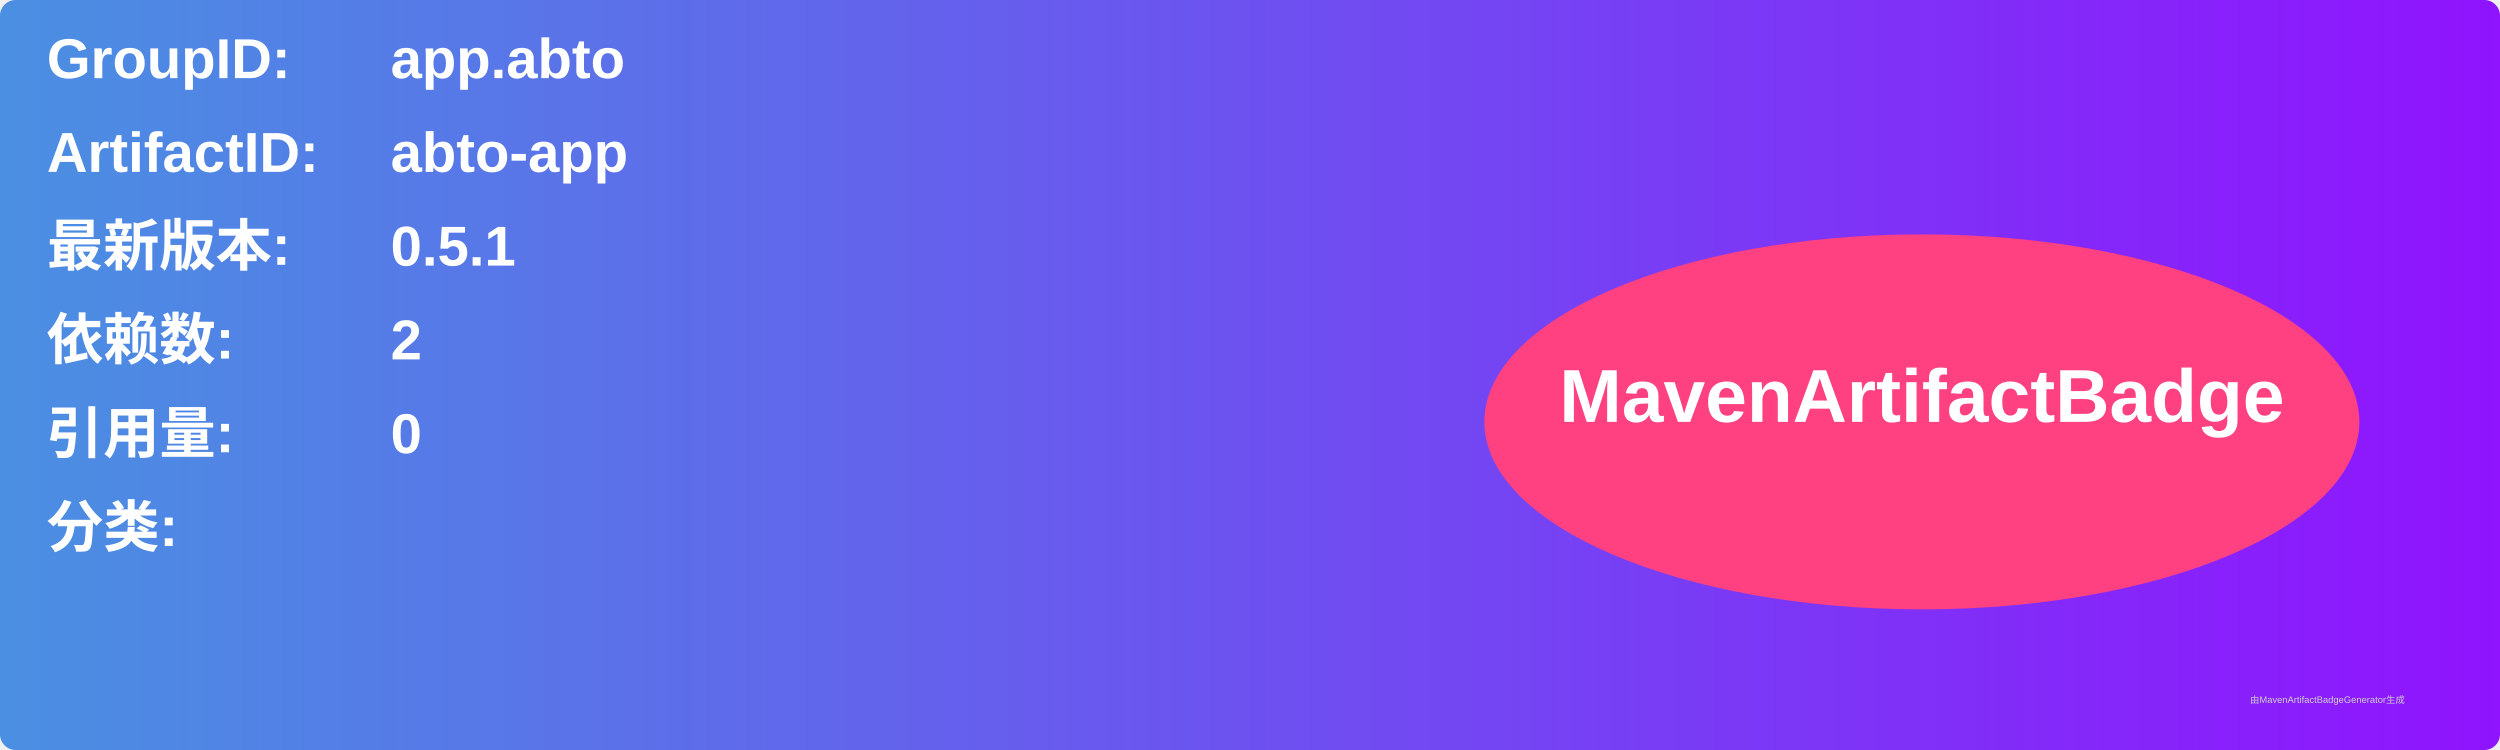
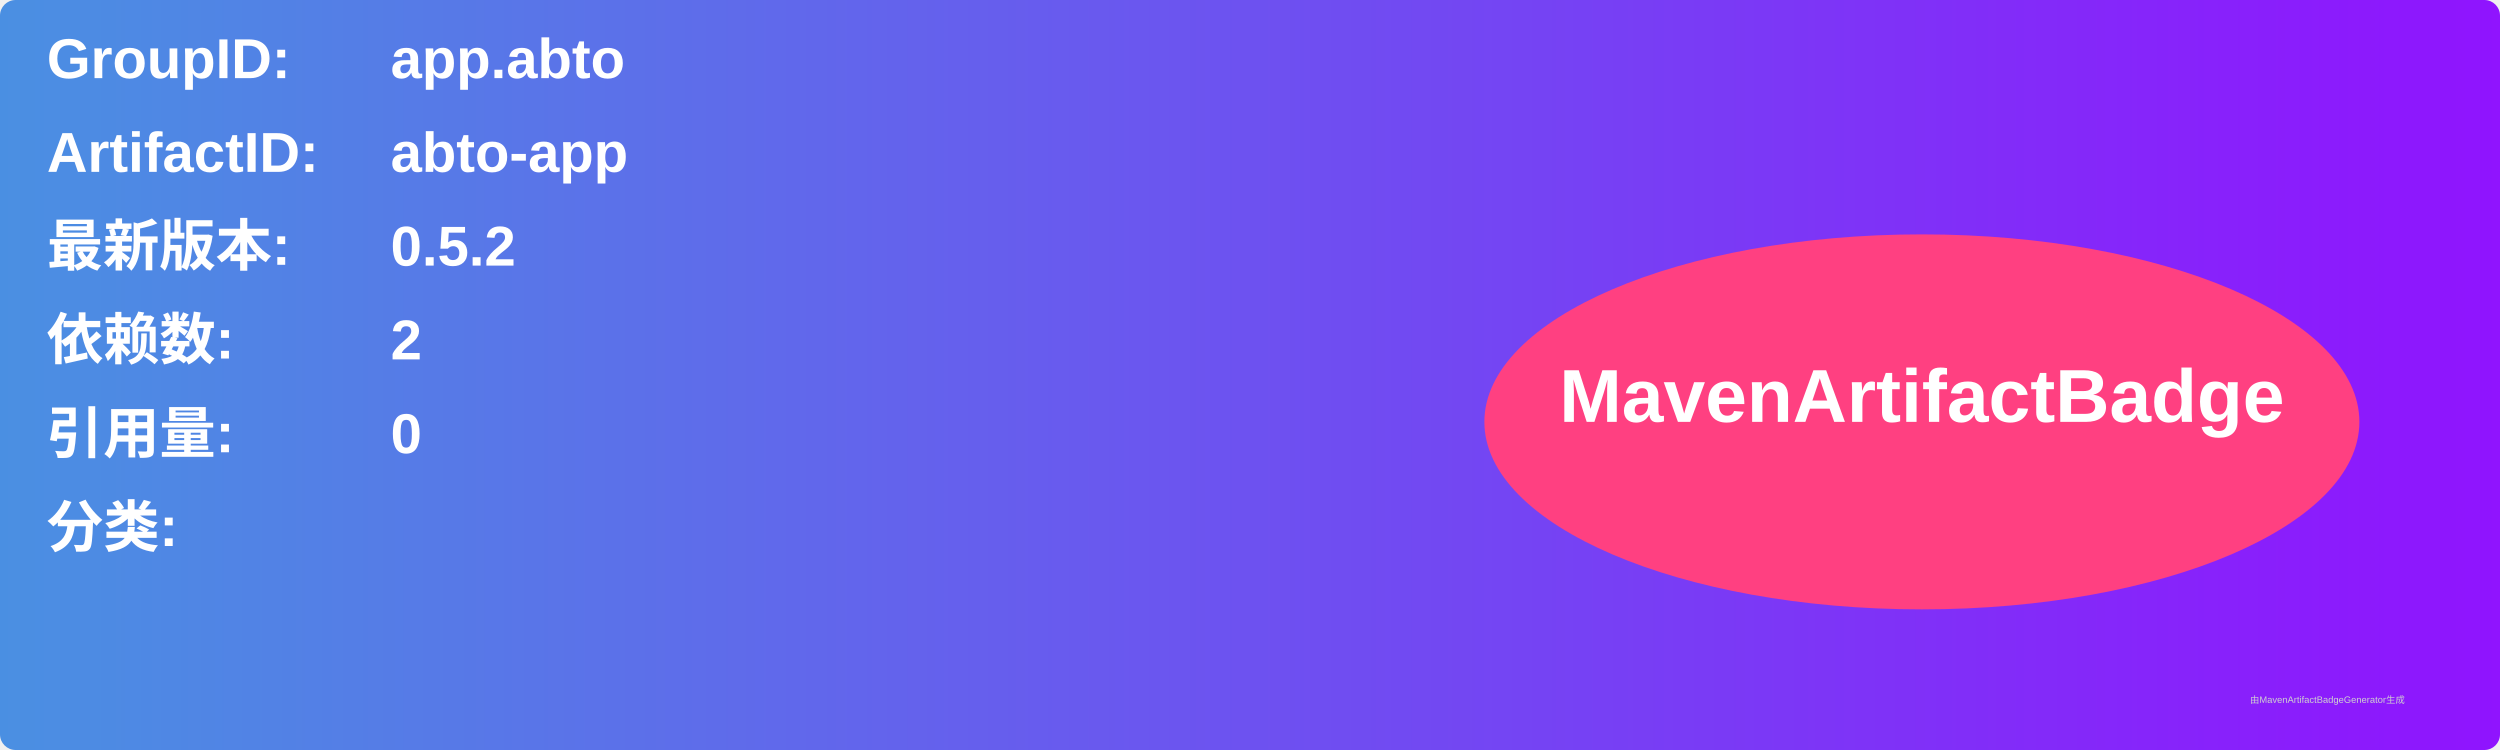
<svg xmlns="http://www.w3.org/2000/svg" width="800" height="240" viewBox="0 0 800 240">
  <linearGradient id="grad" x1="0%" y1="0%" x2="100%" y2="0%">
    <stop offset="0%" stop-color="#4a90e2" />
    <stop offset="100%" stop-color="#9013fe" />
  </linearGradient>
  <rect width="100%" height="100%" rx="5" ry="5" fill="url(#grad)" />
  <g transform="translate(15, 15)">
    <text x="0" y="10" font-family="Arial" font-size="18" fill="white" font-weight="bold" width="260">GroupID:</text>
    <text x="110" y="10" font-family="Arial" font-size="18" fill="white" font-weight="bold" width="460">app.abto</text>
    <text x="0" y="40" font-family="Arial" font-size="18" fill="white" font-weight="bold" width="260">ArtifactID:</text>
    <text x="110" y="40" font-family="Arial" font-size="18" fill="white" font-weight="bold" width="460">abto-app</text>
    <text x="0" y="70" font-family="Arial" font-size="18" fill="white" font-weight="bold">最新版本:</text>
    <text x="110" y="70" font-family="Arial" font-size="18" fill="white" font-weight="bold">
-       <tspan font-weight="bold">0.5.1</tspan>
+       <tspan font-weight="bold">0.5.2</tspan>
    </text>
    <text x="0" y="100" font-family="Arial" font-size="18" fill="white" font-weight="bold">依赖数: </text>
    <text x="110" y="100" font-family="Arial" font-size="18" fill="white">
      <tspan font-weight="bold">2</tspan>
    </text>
    <text x="0" y="130" font-family="Arial" font-size="18" fill="white" font-weight="bold">引用量: </text>
    <text x="110" y="130" font-family="Arial" font-size="18" fill="white">
      <tspan font-weight="bold">0</tspan>
    </text>
    <text x="0" y="160" font-family="Arial" font-size="18" fill="white" font-weight="bold">分类:</text>
    <text x="10" y="190" font-family="Arial" font-size="10" fill="white">
      <tspan font-weight="bold" />
    </text>
    <ellipse cx="600" cy="120" rx="140" ry="60" fill="#ff4081" />
    <text x="600" y="120" text-anchor="middle" font-family="Arial" font-size="24" fill="white" font-weight="bold">MavenArtifactBadge</text>
  </g>
  <text x="720" y="225" font-family="Arial" font-size="3" fill="#d0d0d0">由MavenArtifactBadgeGenerator生成</text>
</svg>
